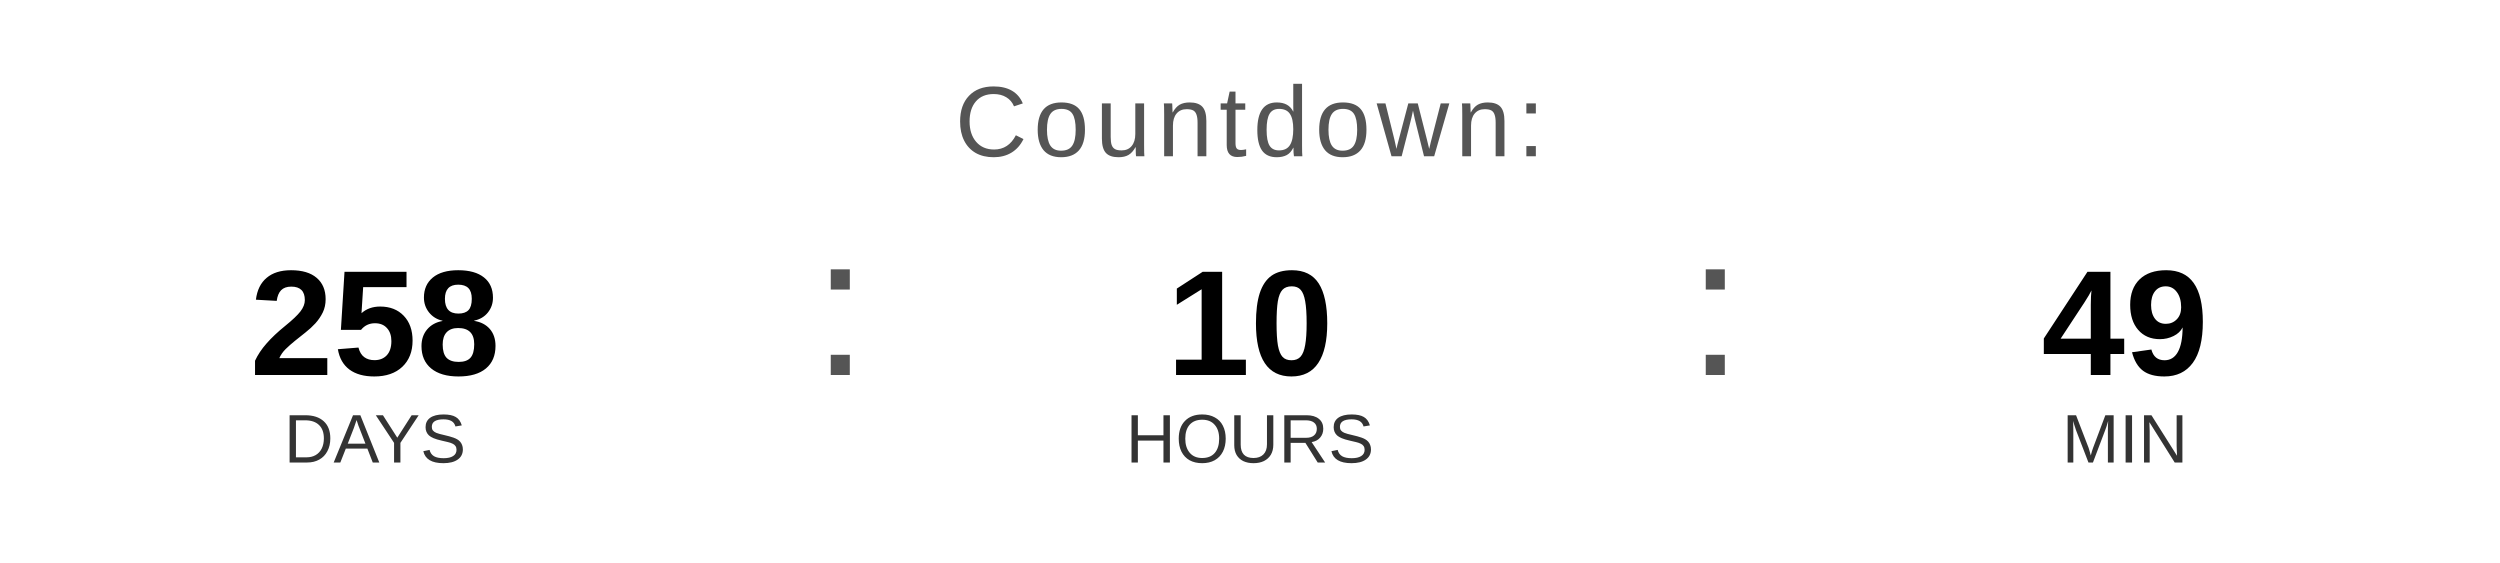
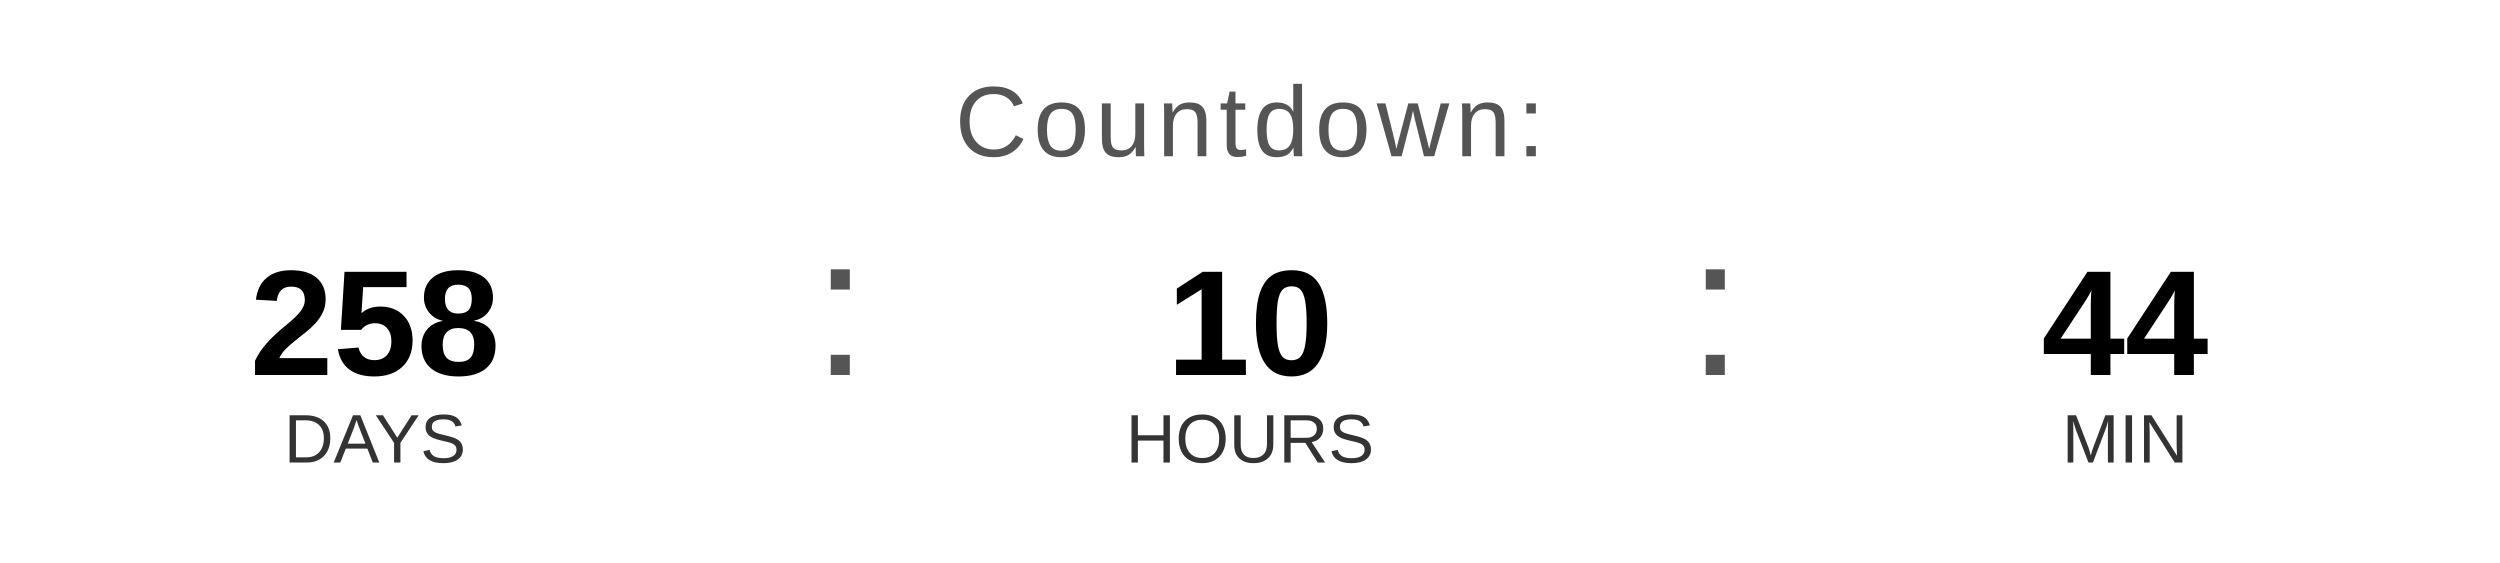
<svg xmlns="http://www.w3.org/2000/svg" width="400" height="90" viewBox="0 0 400 90">
  <text x="200" y="25" font-family="Arial, Helvetica, sans-serif" font-size="16" fill="#555555" text-anchor="middle" letter-spacing="1">
    Countdown:
  </text>
  <text x="60" y="60" font-family="Arial, Helvetica, sans-serif" font-size="24" font-weight="bold" fill="#000000" text-anchor="middle">258</text>
  <text x="60" y="74" font-family="Arial, Helvetica, sans-serif" font-size="11" fill="#333333" text-anchor="middle">DAYS</text>
  <text x="130" y="60" font-family="Arial, sans-serif" font-size="32" fill="#555555">:</text>
  <text x="200" y="60" font-family="Arial, Helvetica, sans-serif" font-size="24" font-weight="bold" fill="#000000" text-anchor="middle">10</text>
  <text x="200" y="74" font-family="Arial, Helvetica, sans-serif" font-size="11" fill="#333333" text-anchor="middle">HOURS</text>
  <text x="270" y="60" font-family="Arial, sans-serif" font-size="32" fill="#555555">:</text>
-   <text x="340" y="60" font-family="Arial, Helvetica, sans-serif" font-size="24" font-weight="bold" fill="#000000" text-anchor="middle">49</text>
+   <text x="340" y="60" font-family="Arial, Helvetica, sans-serif" font-size="24" font-weight="bold" fill="#000000" text-anchor="middle">44</text>
  <text x="340" y="74" font-family="Arial, Helvetica, sans-serif" font-size="11" fill="#333333" text-anchor="middle">MIN</text>
</svg>
